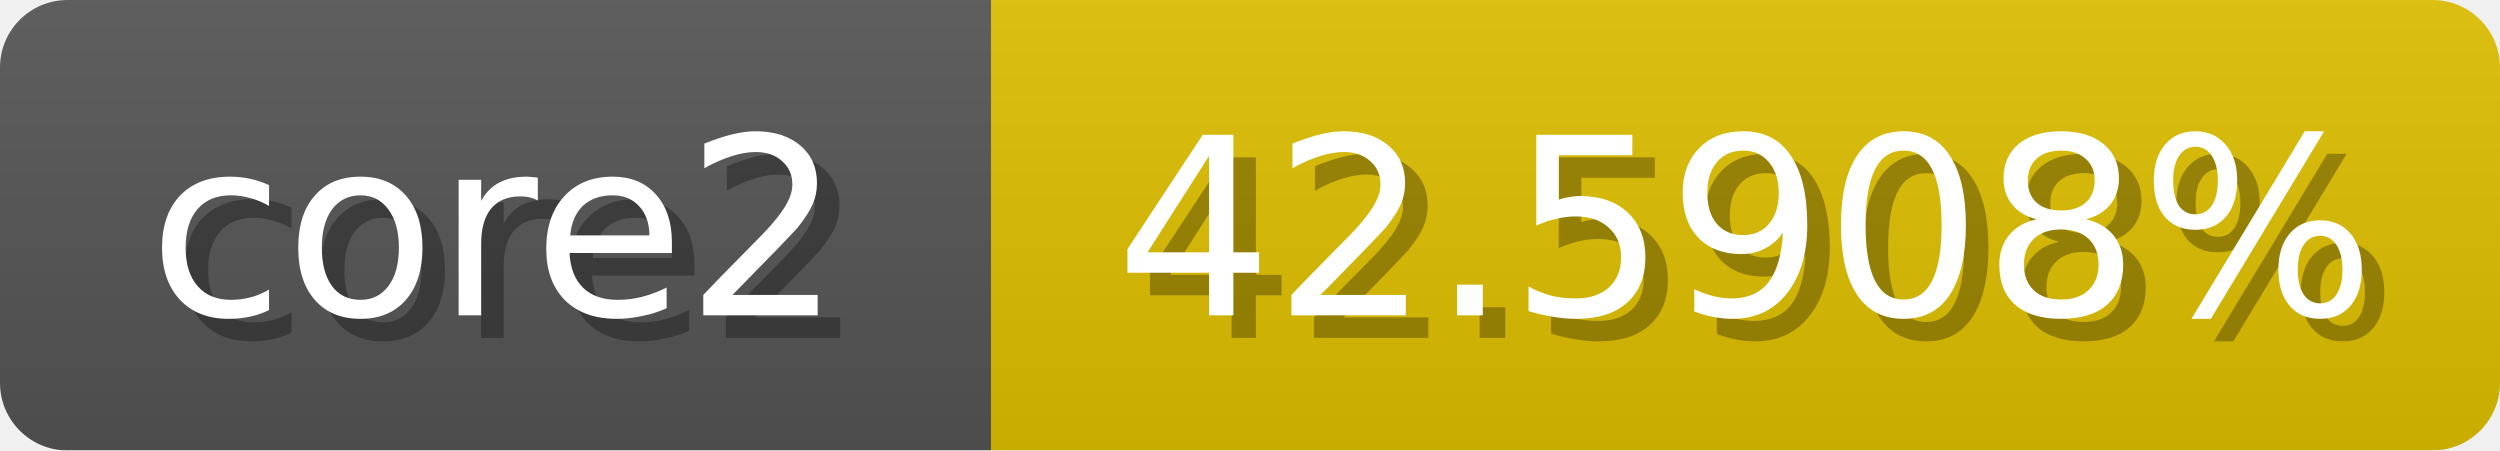
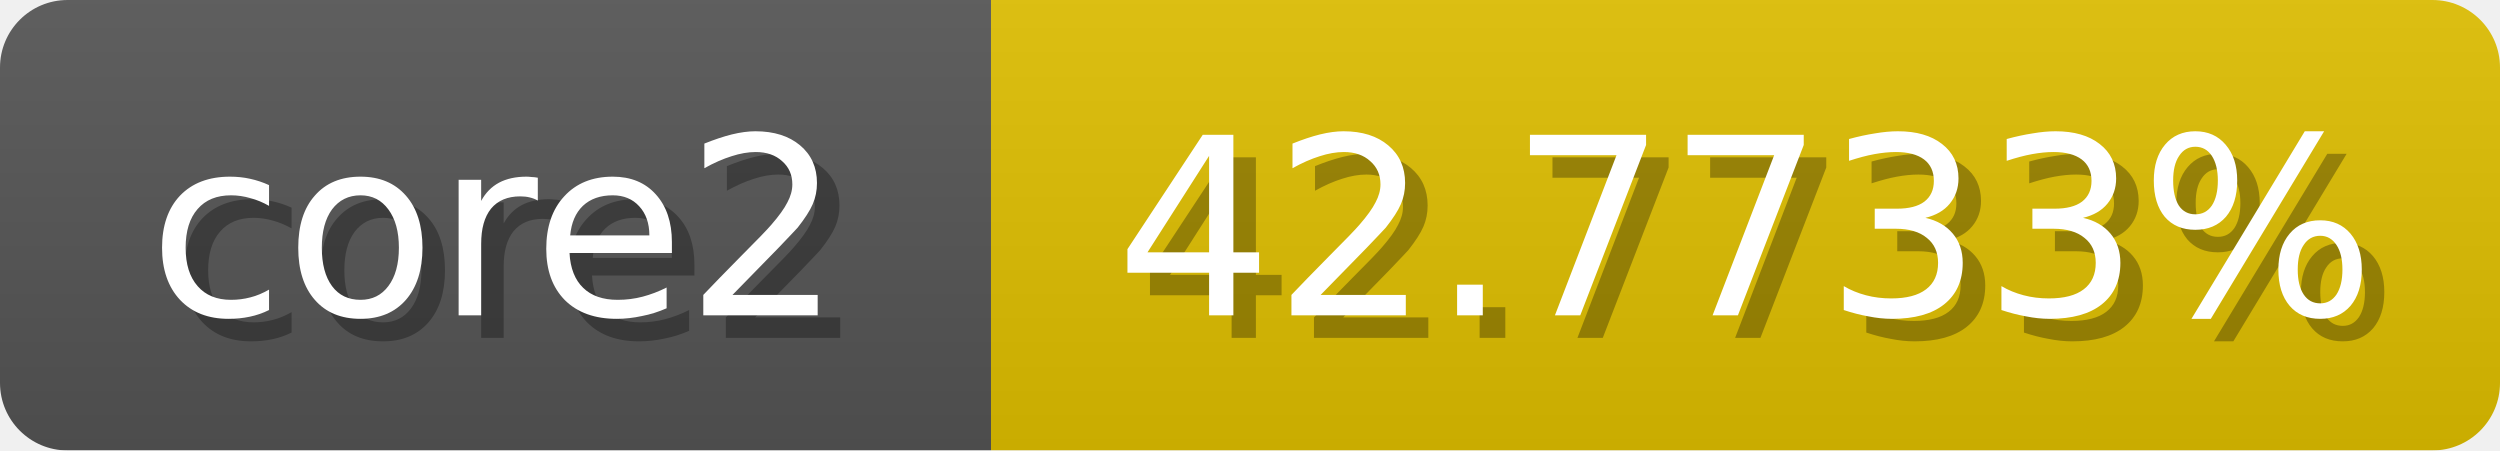
<svg xmlns="http://www.w3.org/2000/svg" width="111" height="20">
  <linearGradient id="b" x2="0" y2="100%">
    <stop offset="0" stop-color="#bbb" stop-opacity=".1" />
    <stop offset="1" stop-opacity=".1" />
  </linearGradient>
  <mask id="anybadge_1">
    <rect width="111" height="20" rx="3" fill="#fff" />
  </mask>
  <g mask="url(#anybadge_1)">
    <path fill="#555" d="M0 0h44v20H0z" />
-     <path fill="#e0bf00" d="M44 0h67v20H44z" />
+     <path fill="#e0c000" d="M44 0h67v20H44z" />
    <path fill="url(#b)" d="M0 0h111v20H0z" />
  </g>
  <g fill="#fff" text-anchor="middle" font-family="DejaVu Sans,Verdana,Geneva,sans-serif" font-size="11">
    <text x="23.0" y="15" fill="#010101" fill-opacity=".3">core2</text>
    <text x="22.0" y="14">core2</text>
  </g>
  <g fill="#fff" text-anchor="middle" font-family="DejaVu Sans,Verdana,Geneva,sans-serif" font-size="11">
-     <text x="78.5" y="15" fill="#010101" fill-opacity=".3">42.5908%</text>
-     <text x="77.5" y="14">42.5908%</text>
+     <text x="78.5" y="15" fill="#010101" fill-opacity=".3">42.7733%</text>
+     <text x="77.5" y="14">42.7733%</text>
  </g>
</svg>
